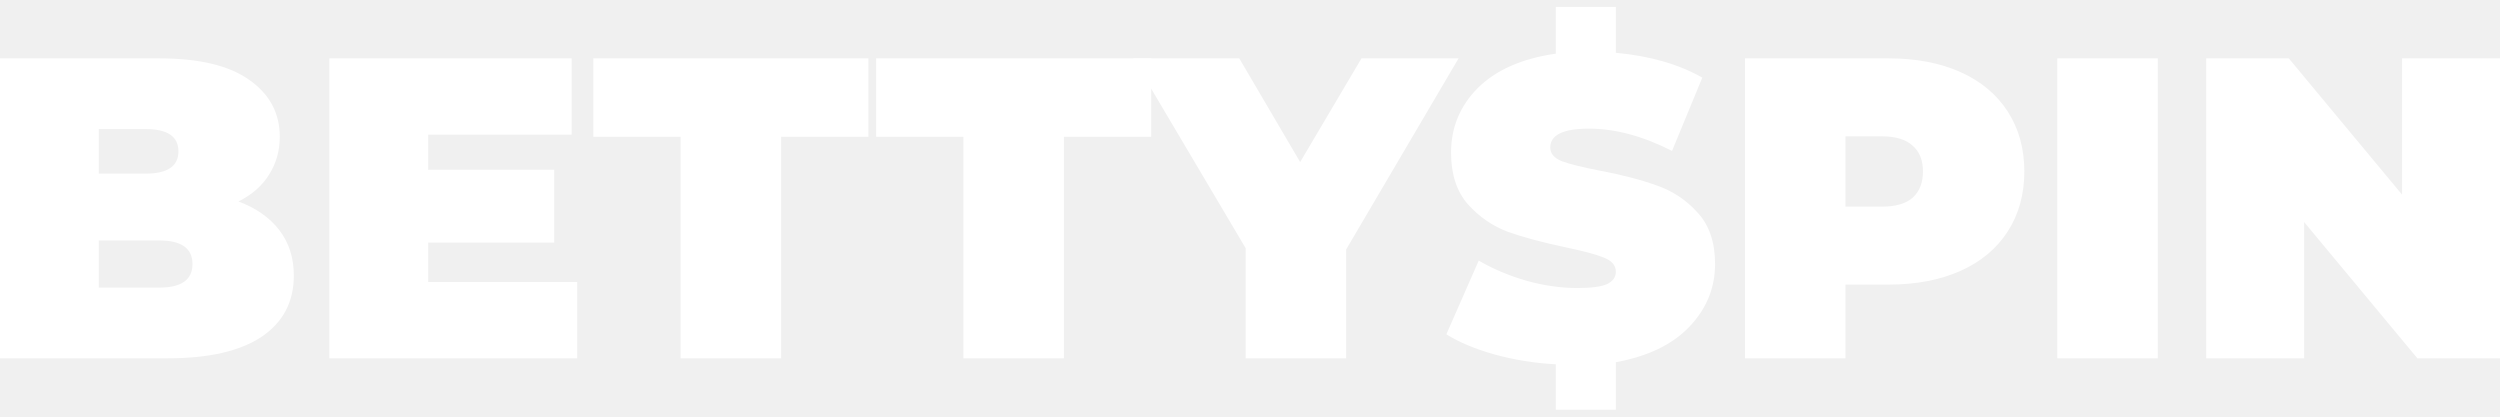
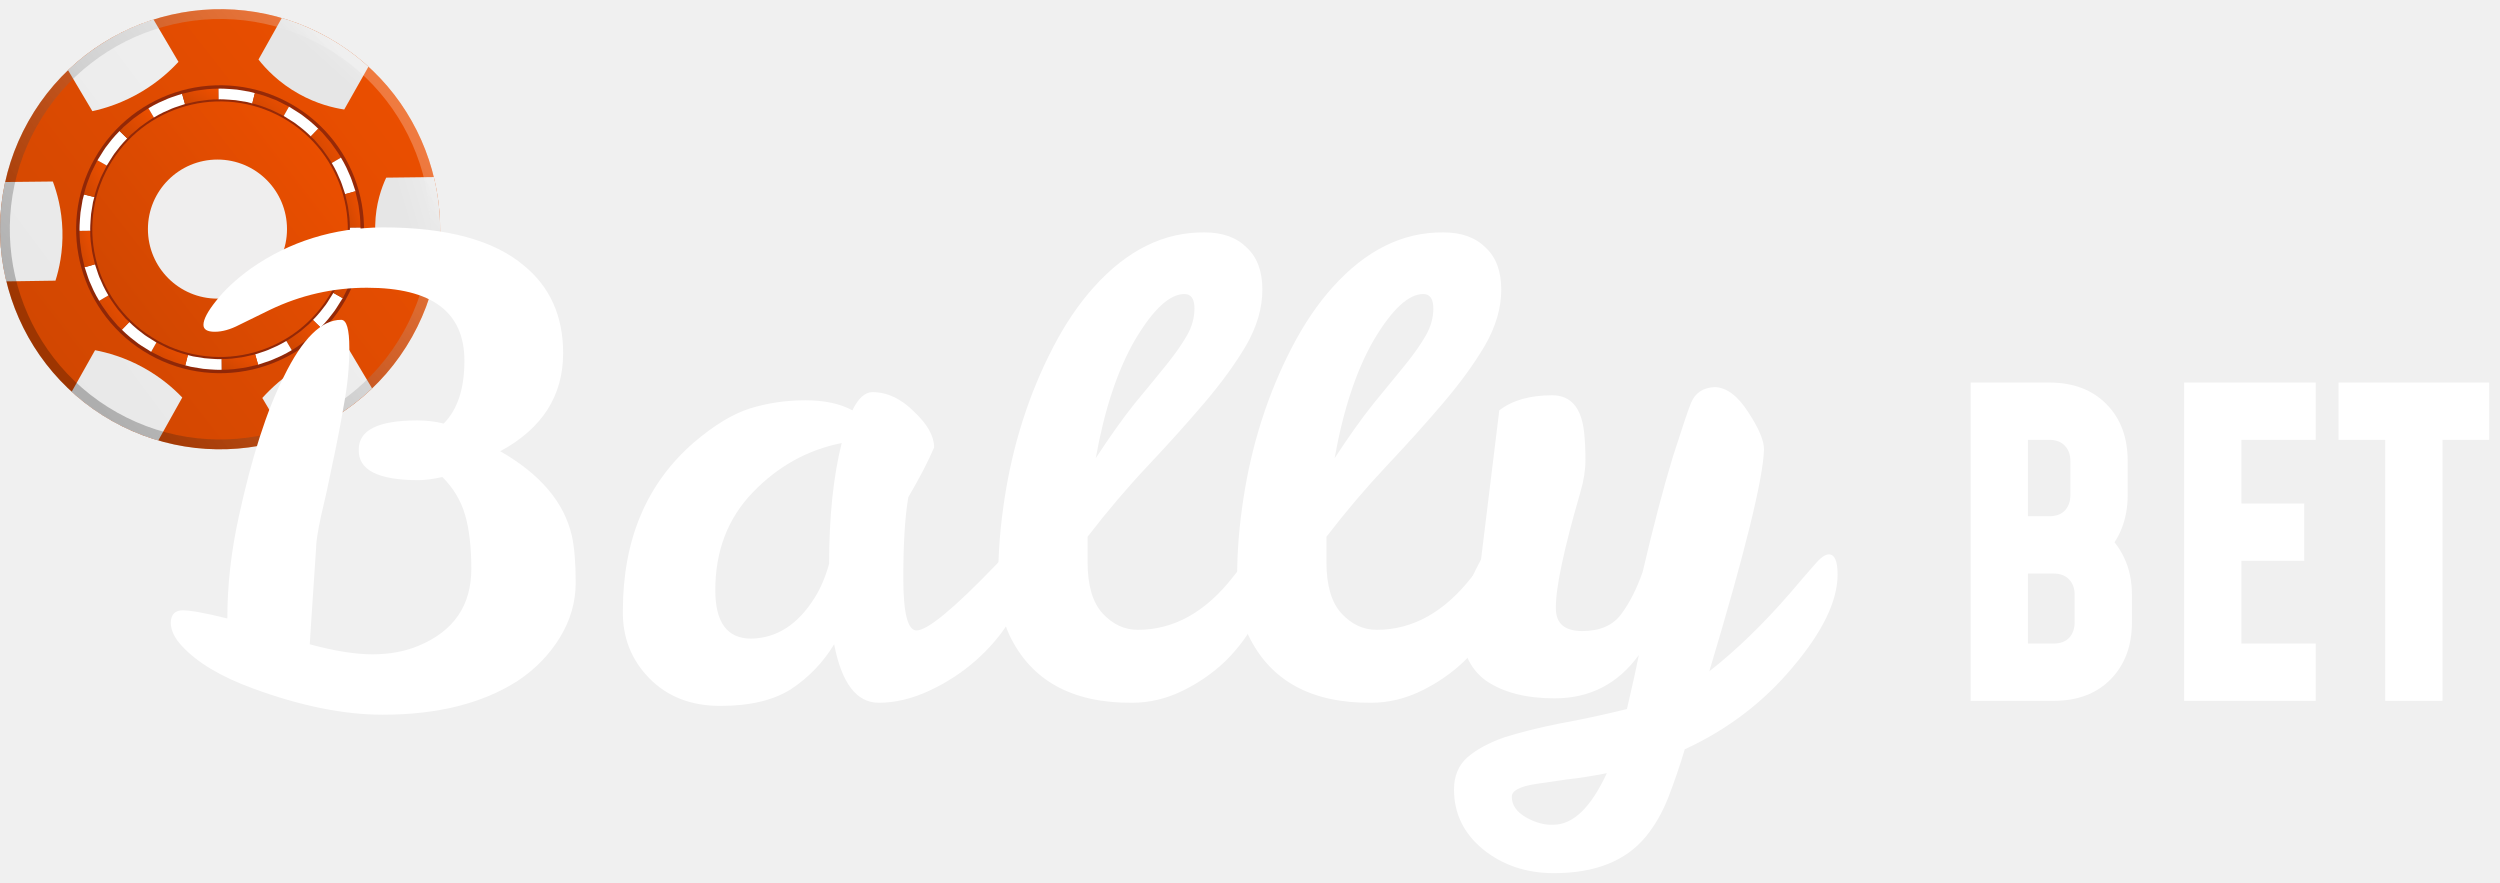
- <svg xmlns="http://www.w3.org/2000/svg" width="180" height="30" viewBox="0 0 180 30" fill="none">
-   <path d="M17.17 14.506C18.437 14.979 19.419 15.668 20.114 16.573C20.809 17.478 21.156 18.568 21.156 19.844C21.156 21.736 20.379 23.206 18.826 24.255C17.272 25.284 15.024 25.798 12.08 25.798H0V4.202H11.467C14.329 4.202 16.485 4.716 17.937 5.745C19.408 6.773 20.144 8.141 20.144 9.848C20.144 10.856 19.889 11.761 19.378 12.563C18.887 13.365 18.151 14.013 17.17 14.506ZM7.113 9.293V12.501H10.486C12.06 12.501 12.847 11.966 12.847 10.897C12.847 9.827 12.06 9.293 10.486 9.293H7.113ZM11.467 20.707C13.062 20.707 13.859 20.142 13.859 19.011C13.859 17.879 13.062 17.314 11.467 17.314H7.113V20.707H11.467Z" fill="white" />
-   <path d="M41.559 20.306V25.798H23.714V4.202H41.16V9.694H30.828V12.223H39.903V17.468H30.828V20.306H41.559Z" fill="white" />
-   <path d="M49.005 9.848H42.719V4.202H62.526V9.848H56.241V25.798H49.005V9.848Z" fill="white" />
-   <path d="M69.366 9.848H63.08V4.202H82.887V9.848H76.602V25.798H69.366V9.848Z" fill="white" />
-   <path d="M96.923 17.962V25.798H89.687V17.869L81.592 4.202H89.227L93.611 11.668L98.027 4.202H105.017L96.923 17.962Z" fill="white" />
-   <path d="M123.485 19.011C123.485 20.738 122.861 22.25 121.614 23.546C120.388 24.821 118.63 25.664 116.341 26.076V29.5H112.018V26.23C110.485 26.148 109.013 25.911 107.602 25.52C106.212 25.129 105.058 24.646 104.138 24.07L106.468 18.764C107.49 19.36 108.635 19.844 109.902 20.214C111.169 20.564 112.386 20.738 113.551 20.738C114.552 20.738 115.268 20.646 115.697 20.461C116.126 20.255 116.341 19.957 116.341 19.566C116.341 19.113 116.055 18.774 115.482 18.548C114.93 18.322 114.011 18.075 112.723 17.807C111.067 17.458 109.687 17.088 108.584 16.697C107.48 16.285 106.519 15.627 105.701 14.722C104.884 13.797 104.475 12.553 104.475 10.989C104.475 9.179 105.119 7.627 106.407 6.331C107.715 5.035 109.585 4.212 112.018 3.863V0.5H116.341V3.801C118.794 4.027 120.868 4.624 122.565 5.59L120.388 10.866C118.283 9.796 116.29 9.262 114.409 9.262C112.549 9.262 111.619 9.714 111.619 10.619C111.619 11.051 111.895 11.38 112.447 11.606C112.999 11.812 113.908 12.038 115.176 12.285C116.811 12.594 118.191 12.954 119.315 13.365C120.439 13.756 121.41 14.403 122.228 15.309C123.066 16.213 123.485 17.448 123.485 19.011Z" fill="white" />
-   <path d="M135.971 4.202C137.953 4.202 139.681 4.531 141.152 5.189C142.624 5.848 143.759 6.794 144.556 8.028C145.353 9.262 145.752 10.701 145.752 12.347C145.752 13.992 145.353 15.432 144.556 16.666C143.759 17.9 142.624 18.846 141.152 19.504C139.681 20.162 137.953 20.491 135.971 20.491H132.874V25.798H125.638V4.202H135.971ZM135.511 14.877C136.492 14.877 137.228 14.661 137.718 14.229C138.209 13.776 138.454 13.149 138.454 12.347C138.454 11.545 138.209 10.928 137.718 10.496C137.228 10.043 136.492 9.817 135.511 9.817H132.874V14.877H135.511Z" fill="white" />
-   <path d="M148.125 4.202H155.361V25.798H148.125V4.202Z" fill="white" />
-   <path d="M180 4.202V25.798H174.052L165.896 15.987V25.798H158.844V4.202H164.792L172.948 14.013V4.202H180Z" fill="white" />
+ <svg xmlns="http://www.w3.org/2000/svg" width="136" height="48" viewBox="0 0 136 48" fill="none">
+   <path d="M18.387 16.076C16.394 19.621 11.909 20.876 8.364 18.884C4.818 16.891 3.563 12.405 5.556 8.86C7.549 5.315 12.038 4.06 15.58 6.052C19.121 8.045 20.38 12.534 18.387 16.076Z" fill="#333333" />
+   <path d="M22.408 18.338C19.167 24.1 11.87 26.145 6.109 22.904C0.347 19.663 -1.698 12.367 1.543 6.605C4.784 0.843 12.08 -1.202 17.842 2.039C23.6 5.276 25.645 12.576 22.408 18.338Z" fill="url(#paint0_linear_4048_16342)" />
+   <path d="M16.265 5.112C17.237 5.654 18.136 5.867 18.726 5.958C19.167 5.182 19.604 4.406 20.044 3.626C19.387 3.025 18.649 2.49 17.838 2.035C17.027 1.581 16.188 1.228 15.332 0.976C14.909 1.731 14.486 2.486 14.062 3.238C14.454 3.738 15.164 4.5 16.265 5.112Z" fill="url(#paint1_linear_4048_16342)" />
+   <path d="M7.807 20.002C8.772 20.537 9.464 21.152 9.915 21.625C9.478 22.404 9.045 23.184 8.608 23.963C7.755 23.712 6.912 23.362 6.105 22.908C5.293 22.453 4.556 21.915 3.898 21.313C4.321 20.562 4.748 19.806 5.171 19.051C5.832 19.177 6.783 19.436 7.807 20.002Z" fill="url(#paint2_linear_4048_16342)" />
+   <path d="M7.744 4.965C8.632 4.43 9.276 3.836 9.709 3.364C9.255 2.595 8.804 1.826 8.349 1.057C7.5 1.326 6.667 1.696 5.87 2.172C5.07 2.647 4.346 3.2 3.699 3.815C4.14 4.56 4.584 5.301 5.024 6.046C5.71 5.899 6.692 5.598 7.744 4.965Z" fill="url(#paint3_linear_4048_16342)" />
+   <path d="M16.427 19.873C17.357 19.31 18.227 19.002 18.87 18.828C19.328 19.593 19.783 20.363 20.241 21.128C19.598 21.744 18.874 22.296 18.073 22.768C17.273 23.243 16.441 23.614 15.591 23.883C15.151 23.138 14.71 22.394 14.27 21.649C14.735 21.135 15.441 20.467 16.427 19.873Z" fill="url(#paint4_linear_4048_16342)" />
+   <path d="M20.411 12.265C20.387 13.552 20.75 14.541 20.988 15.066C21.88 15.059 22.775 15.048 23.666 15.041C23.855 14.171 23.953 13.265 23.942 12.335C23.932 11.405 23.817 10.5 23.603 9.633C22.74 9.643 21.873 9.654 21.009 9.664C20.771 10.175 20.432 11.084 20.411 12.265Z" fill="url(#paint5_linear_4048_16342)" />
+   <path d="M3.396 12.524C3.431 13.699 3.214 14.65 3.018 15.268C2.127 15.283 1.232 15.293 0.34 15.307C0.131 14.44 0.015 13.538 0.005 12.608C-0.006 11.678 0.089 10.772 0.281 9.902C1.144 9.891 2.011 9.884 2.875 9.874C3.099 10.472 3.361 11.384 3.396 12.524Z" fill="url(#paint6_linear_4048_16342)" />
+   <g opacity="0.25">
+     <path d="M17.838 2.039C12.076 -1.202 4.78 0.843 1.539 6.605C-1.702 12.367 0.343 19.663 6.105 22.904C11.867 26.145 19.167 24.1 22.404 18.338C25.645 12.576 23.6 5.276 17.838 2.039ZM6.367 22.439C0.861 19.345 -1.094 12.37 2.004 6.867C5.098 1.361 12.073 -0.594 17.576 2.504C23.082 5.598 25.037 12.573 21.939 18.076C18.845 23.582 11.874 25.533 6.367 22.439Z" fill="url(#paint7_linear_4048_16342)" />
+   </g>
+   <path opacity="0.5" d="M18.799 16.31C16.68 20.079 11.904 21.418 8.135 19.296C4.366 17.177 3.027 12.402 5.146 8.633C7.265 4.864 12.04 3.525 15.809 5.644C19.578 7.762 20.917 12.538 18.799 16.31Z" fill="#47060E" />
+   <path d="M17.023 17.408C17.023 17.408 17.352 17.083 17.625 16.705C17.775 16.531 17.884 16.324 17.981 16.177C18.076 16.031 18.135 15.933 18.135 15.933L18.642 16.219C18.642 16.219 18.576 16.324 18.474 16.485C18.369 16.642 18.251 16.863 18.09 17.055C17.796 17.461 17.439 17.814 17.439 17.814L17.023 17.408Z" fill="white" />
+   <path d="M15.574 18.548C15.574 18.548 15.679 18.499 15.822 18.397C15.962 18.296 16.158 18.17 16.34 18.03C16.515 17.88 16.693 17.73 16.822 17.618C16.941 17.492 17.022 17.408 17.022 17.408L17.438 17.814C17.438 17.814 17.35 17.904 17.221 18.037C17.078 18.16 16.889 18.324 16.697 18.485C16.497 18.635 16.288 18.775 16.137 18.883C15.983 18.992 15.871 19.044 15.871 19.044L15.574 18.548Z" fill="url(#paint8_linear_4048_16342)" />
+   <path d="M13.879 19.279C13.879 19.279 13.987 19.244 14.155 19.188C14.319 19.132 14.543 19.069 14.749 18.964C15.18 18.793 15.575 18.548 15.575 18.548L15.872 19.048C15.872 19.048 15.445 19.314 14.98 19.499C14.753 19.607 14.515 19.681 14.337 19.74C14.159 19.799 14.04 19.838 14.04 19.838L13.879 19.279Z" fill="white" />
+   <path d="M12.051 19.534C12.051 19.534 12.516 19.541 12.974 19.46C13.204 19.439 13.428 19.38 13.6 19.342C13.767 19.303 13.883 19.279 13.883 19.279L14.04 19.838C14.04 19.838 13.918 19.866 13.736 19.908C13.554 19.95 13.309 20.013 13.061 20.037C12.568 20.121 12.065 20.118 12.065 20.118L12.051 19.534Z" fill="url(#paint9_linear_4048_16342)" />
+   <path d="M10.218 19.314C10.218 19.314 10.33 19.345 10.498 19.387C10.669 19.415 10.896 19.454 11.127 19.488C11.358 19.513 11.588 19.52 11.76 19.534C11.931 19.548 12.05 19.534 12.05 19.534L12.057 20.114C12.057 20.114 11.931 20.128 11.746 20.114C11.557 20.1 11.309 20.093 11.061 20.065C10.812 20.023 10.568 19.985 10.382 19.953C10.2 19.905 10.078 19.873 10.078 19.873L10.218 19.314Z" fill="white" />
+   <path d="M8.509 18.632C8.509 18.632 8.614 18.684 8.768 18.761C8.925 18.834 9.125 18.957 9.345 19.027C9.771 19.209 10.223 19.313 10.223 19.313L10.079 19.876C10.079 19.876 9.59 19.761 9.128 19.565C8.89 19.488 8.674 19.359 8.502 19.278C8.335 19.195 8.223 19.139 8.223 19.139L8.509 18.632Z" fill="url(#paint10_linear_4048_16342)" />
+   <path d="M7.034 17.52C7.034 17.52 7.36 17.849 7.737 18.121C7.912 18.272 8.122 18.38 8.265 18.478C8.412 18.572 8.51 18.632 8.51 18.632L8.223 19.139C8.223 19.139 8.118 19.072 7.957 18.971C7.8 18.866 7.58 18.751 7.388 18.586C6.982 18.293 6.629 17.936 6.629 17.936L7.034 17.52Z" fill="white" />
+   <path d="M5.894 16.073C5.894 16.073 5.943 16.177 6.045 16.321C6.146 16.461 6.272 16.657 6.412 16.838C6.562 17.013 6.713 17.191 6.824 17.321C6.95 17.44 7.034 17.52 7.034 17.52L6.629 17.936C6.629 17.936 6.538 17.849 6.405 17.719C6.283 17.576 6.118 17.387 5.957 17.195C5.807 16.996 5.667 16.786 5.559 16.636C5.45 16.482 5.395 16.37 5.395 16.37L5.894 16.073Z" fill="url(#paint11_linear_4048_16342)" />
+   <path d="M5.165 14.377C5.165 14.377 5.2 14.485 5.256 14.649C5.312 14.814 5.375 15.038 5.48 15.244C5.651 15.674 5.896 16.069 5.896 16.069L5.396 16.366C5.396 16.366 5.13 15.94 4.945 15.475C4.833 15.251 4.763 15.01 4.703 14.831C4.644 14.653 4.605 14.534 4.605 14.534L5.165 14.377Z" fill="white" />
+   <path d="M4.908 12.552C4.908 12.552 4.901 13.017 4.982 13.475C5.003 13.706 5.062 13.929 5.1 14.097C5.139 14.265 5.163 14.38 5.163 14.38L4.604 14.538C4.604 14.538 4.576 14.415 4.534 14.233C4.492 14.052 4.429 13.807 4.405 13.559C4.321 13.062 4.324 12.562 4.324 12.562L4.908 12.552Z" fill="url(#paint12_linear_4048_16342)" />
+   <path d="M5.131 10.72C5.131 10.72 5.103 10.832 5.058 11C5.03 11.171 4.991 11.399 4.956 11.629C4.932 11.86 4.925 12.091 4.911 12.262C4.897 12.433 4.911 12.552 4.911 12.552L4.33 12.559C4.33 12.559 4.316 12.433 4.33 12.248C4.344 12.059 4.351 11.811 4.379 11.563C4.421 11.315 4.46 11.07 4.491 10.885C4.54 10.703 4.572 10.58 4.572 10.58L5.131 10.72Z" fill="white" />
+   <path d="M5.807 9.007C5.807 9.007 5.755 9.112 5.678 9.265C5.604 9.423 5.485 9.622 5.412 9.842C5.23 10.269 5.125 10.72 5.125 10.72L4.562 10.577C4.562 10.577 4.678 10.087 4.874 9.626C4.951 9.388 5.08 9.171 5.16 9C5.244 8.832 5.3 8.72 5.3 8.72L5.807 9.007Z" fill="url(#paint13_linear_4048_16342)" />
+   <path d="M6.92 7.531C6.92 7.531 6.591 7.857 6.318 8.234C6.168 8.409 6.059 8.619 5.962 8.762C5.867 8.909 5.808 9.007 5.808 9.007L5.301 8.72C5.301 8.72 5.367 8.615 5.469 8.454C5.573 8.297 5.689 8.077 5.853 7.885C6.147 7.479 6.503 7.126 6.503 7.126L6.92 7.531Z" fill="white" />
+   <path d="M8.371 6.395C8.371 6.395 8.266 6.444 8.123 6.545C7.983 6.647 7.787 6.773 7.606 6.913C7.431 7.063 7.256 7.213 7.123 7.325C7.004 7.451 6.924 7.535 6.924 7.535L6.508 7.129C6.508 7.129 6.595 7.038 6.725 6.906C6.868 6.783 7.057 6.619 7.249 6.458C7.448 6.308 7.658 6.168 7.812 6.06C7.966 5.951 8.078 5.899 8.078 5.899L8.371 6.395Z" fill="url(#paint14_linear_4048_16342)" />
+   <path d="M10.063 5.661C10.063 5.661 9.955 5.696 9.791 5.752C9.627 5.808 9.403 5.871 9.196 5.976C8.763 6.147 8.371 6.392 8.371 6.392L8.074 5.892C8.074 5.892 8.501 5.626 8.966 5.441C9.193 5.332 9.431 5.259 9.609 5.199C9.787 5.14 9.906 5.102 9.906 5.102L10.063 5.661Z" fill="white" />
+   <path d="M11.892 5.406C11.892 5.406 11.427 5.399 10.973 5.479C10.742 5.5 10.518 5.559 10.347 5.598C10.179 5.636 10.064 5.661 10.064 5.661L9.906 5.101C9.906 5.101 10.029 5.074 10.21 5.032C10.392 4.99 10.637 4.927 10.885 4.902C11.382 4.818 11.882 4.822 11.882 4.822L11.892 5.406Z" fill="url(#paint15_linear_4048_16342)" />
+   <path d="M13.726 5.626C13.726 5.626 13.614 5.595 13.446 5.553C13.275 5.525 13.047 5.486 12.817 5.451C12.586 5.427 12.355 5.42 12.184 5.406C12.013 5.392 11.894 5.406 11.894 5.406L11.887 4.825C11.887 4.825 12.013 4.811 12.198 4.825C12.387 4.839 12.635 4.846 12.883 4.874C13.131 4.916 13.376 4.955 13.561 4.986C13.743 5.035 13.866 5.067 13.866 5.067L13.726 5.626Z" fill="white" />
+   <path d="M15.436 6.308C15.436 6.308 15.331 6.255 15.177 6.178C15.02 6.105 14.82 5.986 14.6 5.913C14.174 5.731 13.723 5.626 13.723 5.626L13.866 5.063C13.866 5.063 14.355 5.178 14.817 5.374C15.055 5.451 15.271 5.581 15.443 5.661C15.611 5.745 15.723 5.801 15.723 5.801L15.436 6.308Z" fill="url(#paint16_linear_4048_16342)" />
+   <path d="M16.909 7.42C16.909 7.42 16.584 7.091 16.206 6.818C16.031 6.668 15.825 6.56 15.678 6.462C15.531 6.367 15.434 6.308 15.434 6.308L15.72 5.801C15.72 5.801 15.825 5.867 15.986 5.969C16.143 6.074 16.364 6.192 16.556 6.353C16.961 6.647 17.314 7.004 17.314 7.004L16.909 7.42Z" fill="white" />
+   <path d="M18.046 8.867C18.046 8.867 17.997 8.762 17.896 8.619C17.794 8.479 17.668 8.283 17.529 8.101C17.378 7.927 17.228 7.748 17.116 7.619C16.99 7.5 16.906 7.42 16.906 7.42L17.312 7.004C17.312 7.004 17.403 7.091 17.536 7.22C17.658 7.364 17.822 7.552 17.983 7.745C18.133 7.944 18.273 8.154 18.382 8.308C18.49 8.461 18.543 8.573 18.543 8.573L18.046 8.867Z" fill="url(#paint17_linear_4048_16342)" />
+   <path d="M18.778 10.562C18.778 10.562 18.743 10.454 18.687 10.29C18.631 10.125 18.568 9.902 18.463 9.695C18.292 9.262 18.047 8.87 18.047 8.87L18.547 8.573C18.547 8.573 18.813 9 18.998 9.465C19.106 9.692 19.18 9.93 19.239 10.108C19.299 10.286 19.337 10.405 19.337 10.405L18.778 10.562Z" fill="white" />
+   <path d="M19.032 12.391C19.032 12.391 19.039 11.926 18.959 11.468C18.938 11.238 18.878 11.014 18.84 10.846C18.801 10.678 18.773 10.563 18.773 10.563L19.333 10.405C19.333 10.405 19.361 10.528 19.403 10.71C19.445 10.891 19.508 11.136 19.532 11.384C19.616 11.881 19.609 12.381 19.609 12.381L19.032 12.391Z" fill="url(#paint18_linear_4048_16342)" />
+   <path d="M18.812 14.22C18.812 14.22 18.84 14.108 18.886 13.94C18.914 13.768 18.952 13.541 18.987 13.314C19.012 13.083 19.019 12.852 19.033 12.681C19.047 12.51 19.033 12.391 19.033 12.391L19.613 12.384C19.613 12.384 19.627 12.51 19.613 12.699C19.599 12.884 19.592 13.136 19.564 13.384C19.522 13.632 19.484 13.877 19.452 14.062C19.403 14.244 19.372 14.366 19.372 14.366L18.812 14.22Z" fill="white" />
+   <path d="M18.137 15.936C18.137 15.936 18.189 15.831 18.266 15.677C18.34 15.52 18.458 15.321 18.532 15.101C18.714 14.674 18.819 14.223 18.819 14.223L19.381 14.366C19.381 14.366 19.266 14.856 19.07 15.317C18.993 15.555 18.864 15.772 18.784 15.943C18.7 16.111 18.644 16.223 18.644 16.223L18.137 15.936Z" fill="url(#paint19_linear_4048_16342)" />
+   <path d="M18.03 15.877C16.149 19.223 11.912 20.408 8.566 18.527C5.22 16.646 4.031 12.409 5.912 9.063C7.793 5.717 12.03 4.528 15.376 6.409C18.722 8.294 19.911 12.531 18.03 15.877Z" fill="url(#paint20_linear_4048_16342)" />
+   <circle cx="11.83" cy="12.463" r="3.783" fill="#EFEEEE" />
+   <path d="M22.767 26.121C20.555 26.121 19.471 25.562 19.517 24.445C19.517 23.396 20.577 22.871 22.698 22.871C23.2 22.871 23.679 22.928 24.135 23.042C24.887 22.29 25.264 21.149 25.264 19.622C25.264 16.976 23.496 15.653 19.962 15.653C18.114 15.653 16.358 16.053 14.694 16.851C14.078 17.147 13.519 17.421 13.018 17.672C12.539 17.922 12.094 18.048 11.684 18.048C11.273 18.048 11.068 17.922 11.068 17.672C11.068 17.375 11.296 16.942 11.752 16.372C12.208 15.779 12.847 15.186 13.668 14.593C15.765 13.134 18.149 12.392 20.817 12.37C24.306 12.37 26.871 13.065 28.513 14.456C29.927 15.619 30.634 17.204 30.634 19.211C30.634 21.537 29.494 23.316 27.213 24.547C29.403 25.802 30.703 27.341 31.113 29.165C31.25 29.804 31.318 30.647 31.318 31.697C31.318 32.745 31.033 33.737 30.463 34.672C29.893 35.607 29.129 36.394 28.171 37.033C26.256 38.264 23.804 38.88 20.817 38.88C18.696 38.88 16.336 38.401 13.736 37.443C12.003 36.805 10.726 36.041 9.905 35.151C9.494 34.718 9.289 34.285 9.289 33.852C9.312 33.418 9.529 33.202 9.939 33.202C10.372 33.202 11.182 33.35 12.368 33.646V33.612C12.368 31.833 12.573 30.009 12.983 28.139C13.69 24.878 14.511 22.324 15.446 20.477C16.45 18.424 17.487 17.398 18.559 17.398C18.856 17.398 19.004 17.911 19.004 18.937C19.004 19.963 18.901 21.012 18.696 22.084C18.514 23.156 18.308 24.217 18.08 25.266C17.875 26.292 17.67 27.227 17.465 28.07C17.282 28.914 17.191 29.519 17.191 29.884L16.849 35.049C18.194 35.414 19.334 35.596 20.269 35.596C21.204 35.596 22.048 35.436 22.801 35.117C24.694 34.319 25.64 32.928 25.64 30.944C25.64 29.758 25.526 28.777 25.298 28.002C25.07 27.227 24.659 26.543 24.066 25.95C23.542 26.064 23.109 26.121 22.767 26.121Z" fill="white" />
+   <path d="M55.058 30.055C55.468 30.055 55.674 30.579 55.674 31.628C55.674 32.198 55.434 32.894 54.955 33.715C54.477 34.513 53.849 35.254 53.074 35.938C52.321 36.599 51.478 37.147 50.543 37.58C49.608 38.013 48.696 38.23 47.806 38.23C46.597 38.23 45.788 37.169 45.377 35.049C44.785 36.029 44.009 36.839 43.051 37.477C42.094 38.093 40.805 38.401 39.186 38.401C37.59 38.401 36.301 37.899 35.321 36.896C34.34 35.892 33.861 34.672 33.884 33.236C33.884 29.359 35.172 26.303 37.749 24.068C38.844 23.133 39.859 22.518 40.794 22.221C41.752 21.925 42.755 21.776 43.804 21.776C44.853 21.776 45.708 21.959 46.37 22.324C46.689 21.663 47.054 21.332 47.464 21.332C48.262 21.332 49.015 21.685 49.722 22.392C50.452 23.076 50.816 23.726 50.816 24.342C50.497 25.095 50.03 25.995 49.414 27.044C49.231 28.093 49.14 29.564 49.14 31.457C49.14 33.35 49.38 34.296 49.859 34.296C50.452 34.296 51.888 33.11 54.169 30.739C54.579 30.283 54.876 30.055 55.058 30.055ZM38.912 32.107C38.912 33.863 39.562 34.741 40.862 34.741C42.253 34.718 43.405 33.977 44.317 32.517C44.636 32.016 44.899 31.4 45.104 30.67C45.104 28.116 45.332 25.927 45.788 24.102C43.941 24.467 42.333 25.357 40.965 26.771C39.596 28.185 38.912 29.963 38.912 32.107Z" fill="white" />
+   <path d="M61.593 38.23C58.331 38.253 56.108 37.033 54.922 34.57C54.512 33.703 54.306 32.62 54.306 31.32C54.306 29.997 54.42 28.595 54.649 27.113C55.105 24.148 55.983 21.412 57.282 18.903C57.944 17.626 58.685 16.532 59.506 15.619C61.307 13.613 63.314 12.62 65.526 12.643C66.507 12.643 67.271 12.917 67.818 13.464C68.388 13.989 68.673 14.753 68.673 15.756C68.673 16.759 68.377 17.774 67.784 18.8C67.191 19.804 66.427 20.853 65.492 21.948C64.58 23.019 63.565 24.148 62.448 25.334C61.33 26.52 60.236 27.808 59.164 29.199V30.568C59.164 31.845 59.438 32.78 59.985 33.373C60.532 33.965 61.171 34.262 61.9 34.262C63.862 34.262 65.595 33.293 67.1 31.354C67.716 30.556 68.183 30.157 68.502 30.157C68.822 30.157 68.981 30.545 68.981 31.32C68.981 32.096 68.765 32.894 68.331 33.715C67.921 34.513 67.374 35.254 66.689 35.938C66.005 36.599 65.219 37.147 64.329 37.58C63.44 38.013 62.528 38.23 61.593 38.23ZM63.44 19.861C63.919 19.268 64.295 18.732 64.569 18.253C64.842 17.774 64.979 17.284 64.979 16.782C64.979 16.258 64.797 15.995 64.432 15.995C63.633 15.995 62.744 16.817 61.764 18.458C60.806 20.1 60.087 22.255 59.609 24.924C60.384 23.738 61.091 22.746 61.729 21.948C62.391 21.149 62.961 20.454 63.44 19.861Z" fill="white" />
+   <path d="M74.587 38.23C71.326 38.253 69.103 37.033 67.917 34.57C67.506 33.703 67.301 32.62 67.301 31.32C67.301 29.997 67.415 28.595 67.643 27.113C68.099 24.148 68.977 21.412 70.277 18.903C70.938 17.626 71.68 16.532 72.501 15.619C74.302 13.613 76.309 12.62 78.521 12.643C79.501 12.643 80.265 12.917 80.813 13.464C81.383 13.989 81.668 14.753 81.668 15.756C81.668 16.759 81.371 17.774 80.778 18.8C80.186 19.804 79.422 20.853 78.487 21.948C77.575 23.019 76.56 24.148 75.442 25.334C74.325 26.52 73.23 27.808 72.158 29.199V30.568C72.158 31.845 72.432 32.78 72.979 33.373C73.527 33.965 74.165 34.262 74.895 34.262C76.856 34.262 78.589 33.293 80.094 31.354C80.71 30.556 81.178 30.157 81.497 30.157C81.816 30.157 81.976 30.545 81.976 31.32C81.976 32.096 81.759 32.894 81.326 33.715C80.915 34.513 80.368 35.254 79.684 35.938C79 36.599 78.213 37.147 77.324 37.58C76.434 38.013 75.522 38.23 74.587 38.23ZM76.434 19.861C76.913 19.268 77.289 18.732 77.563 18.253C77.837 17.774 77.974 17.284 77.974 16.782C77.974 16.258 77.791 15.995 77.426 15.995C76.628 15.995 75.739 16.817 74.758 18.458C73.8 20.1 73.082 22.255 72.603 24.924C73.379 23.738 74.085 22.746 74.724 21.948C75.385 21.149 75.955 20.454 76.434 19.861Z" fill="white" />
+   <path d="M89.155 35.63C88.015 37.204 86.487 37.99 84.572 37.99C83.021 37.99 81.778 37.671 80.843 37.033C79.931 36.371 79.475 35.334 79.475 33.92C79.475 33.327 79.555 32.78 79.714 32.278C79.897 31.776 80.182 31.16 80.569 30.431L81.561 22.324C82.268 21.776 83.226 21.503 84.435 21.503C85.461 21.503 86.042 22.187 86.179 23.555C86.225 23.966 86.248 24.456 86.248 25.026C86.248 25.573 86.156 26.155 85.974 26.771C85.062 29.918 84.617 32.027 84.64 33.099C84.64 33.92 85.119 34.33 86.077 34.33C87.034 34.33 87.741 34.023 88.197 33.407C88.653 32.791 89.041 32.027 89.36 31.115C89.953 28.584 90.501 26.497 91.002 24.855C91.527 23.213 91.858 22.233 91.994 21.913C92.222 21.366 92.656 21.081 93.294 21.058C93.933 21.081 94.537 21.537 95.107 22.426C95.677 23.293 95.962 23.966 95.962 24.445C95.917 26.041 94.925 30.066 92.986 36.52C94.469 35.357 95.939 33.931 97.399 32.244C97.901 31.651 98.323 31.16 98.665 30.773C99.007 30.362 99.28 30.157 99.486 30.157C99.805 30.157 99.965 30.522 99.965 31.252C99.965 32.688 99.155 34.365 97.536 36.28C95.939 38.196 93.978 39.689 91.652 40.761C91.379 41.673 91.082 42.54 90.763 43.361C90.444 44.182 90.033 44.9 89.531 45.516C88.437 46.839 86.772 47.5 84.537 47.5C83.032 47.5 81.744 47.067 80.672 46.2C79.623 45.334 79.098 44.25 79.098 42.95C79.098 42.221 79.338 41.639 79.817 41.206C80.318 40.773 80.991 40.408 81.835 40.111C82.701 39.838 83.705 39.587 84.845 39.359C85.985 39.154 87.205 38.891 88.505 38.572C88.825 37.204 89.041 36.223 89.155 35.63ZM84.503 44.866C85.575 44.866 86.544 43.931 87.411 42.061C86.59 42.221 85.86 42.335 85.221 42.403C84.583 42.494 84.036 42.574 83.579 42.643C82.667 42.779 82.223 43.019 82.245 43.361C82.245 43.794 82.496 44.159 82.998 44.456C83.522 44.752 84.024 44.889 84.503 44.866Z" fill="white" />
+   <path d="M107.203 38.127V20.81H111.475C112.783 20.81 113.822 21.203 114.592 21.988C115.362 22.765 115.746 23.796 115.746 25.082V26.929C115.746 27.599 115.635 28.21 115.412 28.765C115.196 29.311 114.884 29.769 114.477 30.138L114.407 28.915C114.892 29.269 115.273 29.742 115.55 30.335C115.835 30.927 115.977 31.601 115.977 32.355V33.856C115.977 35.133 115.593 36.165 114.823 36.95C114.053 37.735 113.014 38.127 111.706 38.127H107.203ZM110.32 35.01H111.706C112.075 35.01 112.36 34.906 112.56 34.699C112.76 34.483 112.86 34.202 112.86 33.856V32.355C112.86 32.009 112.76 31.732 112.56 31.524C112.36 31.308 112.075 31.201 111.706 31.201H110.32V35.01ZM110.32 28.083H111.475C111.844 28.083 112.129 27.98 112.329 27.772C112.529 27.556 112.629 27.275 112.629 26.929V25.082C112.629 24.735 112.529 24.458 112.329 24.25C112.129 24.035 111.844 23.927 111.475 23.927H110.32V28.083Z" fill="white" />
+   <path d="M125.974 20.81V23.927H121.933V27.391H125.35V30.508H121.933V35.01H125.974V38.127H118.816V20.81H125.974Z" fill="white" />
+   <path d="M129.755 38.127V23.927H127.215V20.81H135.412V23.927H132.872V38.127H129.755Z" fill="white" />
+   <defs>
+     <linearGradient id="paint0_linear_4048_16342" x1="-4.442" y1="25.272" x2="38.269" y2="-8.022" gradientUnits="userSpaceOnUse">
+       <stop stop-color="#C84401" />
+       <stop offset="0.968" stop-color="#FF5500" />
+     </linearGradient>
+     <linearGradient id="paint1_linear_4048_16342" x1="17.29" y1="3.179" x2="19.93" y2="0.247" gradientUnits="userSpaceOnUse">
+       <stop stop-color="#E6E6E6" />
+       <stop offset="1" stop-color="#F2F2F2" />
+     </linearGradient>
+     <linearGradient id="paint2_linear_4048_16342" x1="0.858" y1="26.002" x2="24.252" y2="8.571" gradientUnits="userSpaceOnUse">
+       <stop stop-color="#E6E6E6" />
+       <stop offset="1" stop-color="#F2F2F2" />
+     </linearGradient>
+     <linearGradient id="paint3_linear_4048_16342" x1="-7.773" y1="14.419" x2="15.62" y2="-3.013" gradientUnits="userSpaceOnUse">
+       <stop stop-color="#E6E6E6" />
+       <stop offset="1" stop-color="#F2F2F2" />
+     </linearGradient>
+     <linearGradient id="paint4_linear_4048_16342" x1="4.474" y1="30.854" x2="27.869" y2="13.422" gradientUnits="userSpaceOnUse">
+       <stop stop-color="#E6E6E6" />
+       <stop offset="1" stop-color="#F2F2F2" />
+     </linearGradient>
+     <linearGradient id="paint5_linear_4048_16342" x1="22.213" y1="12.39" x2="26.514" y2="11.119" gradientUnits="userSpaceOnUse">
+       <stop stop-color="#E6E6E6" />
+       <stop offset="1" stop-color="#F2F2F2" />
+     </linearGradient>
+     <linearGradient id="paint6_linear_4048_16342" x1="-5.287" y1="17.753" x2="18.105" y2="0.322" gradientUnits="userSpaceOnUse">
+       <stop stop-color="#E6E6E6" />
+       <stop offset="1" stop-color="#F2F2F2" />
+     </linearGradient>
+     <linearGradient id="paint7_linear_4048_16342" x1="20.666" y1="5.443" x2="3.316" y2="19.47" gradientUnits="userSpaceOnUse">
+       <stop stop-color="white" />
+       <stop offset="1" />
+     </linearGradient>
+     <linearGradient id="paint8_linear_4048_16342" x1="15.228" y1="19.101" x2="18.217" y2="16.447" gradientUnits="userSpaceOnUse">
+       <stop stop-color="#C84401" />
+       <stop offset="0.968" stop-color="#FF5500" />
+     </linearGradient>
+     <linearGradient id="paint9_linear_4048_16342" x1="11.681" y1="20.147" x2="12.973" y2="17.759" gradientUnits="userSpaceOnUse">
+       <stop stop-color="#C84401" />
+       <stop offset="0.968" stop-color="#FF5500" />
+     </linearGradient>
+     <linearGradient id="paint10_linear_4048_16342" x1="7.851" y1="19.919" x2="10.084" y2="17.123" gradientUnits="userSpaceOnUse">
+       <stop stop-color="#C84401" />
+       <stop offset="0.968" stop-color="#FF5500" />
+     </linearGradient>
+     <linearGradient id="paint11_linear_4048_16342" x1="5.09" y1="18.001" x2="8.288" y2="15.807" gradientUnits="userSpaceOnUse">
+       <stop stop-color="#C84401" />
+       <stop offset="0.968" stop-color="#FF5500" />
+     </linearGradient>
+     <linearGradient id="paint12_linear_4048_16342" x1="4.168" y1="14.606" x2="6.339" y2="13.891" gradientUnits="userSpaceOnUse">
+       <stop stop-color="#C84401" />
+       <stop offset="0.968" stop-color="#FF5500" />
+     </linearGradient>
+     <linearGradient id="paint13_linear_4048_16342" x1="4.331" y1="10.789" x2="7.221" y2="9.387" gradientUnits="userSpaceOnUse">
+       <stop stop-color="#C84401" />
+       <stop offset="0.968" stop-color="#FF5500" />
+     </linearGradient>
+     <linearGradient id="paint14_linear_4048_16342" x1="6.162" y1="7.592" x2="9.15" y2="4.938" gradientUnits="userSpaceOnUse">
+       <stop stop-color="#C84401" />
+       <stop offset="0.968" stop-color="#FF5500" />
+     </linearGradient>
+     <linearGradient id="paint15_linear_4048_16342" x1="9.537" y1="5.69" x2="10.831" y2="3.304" gradientUnits="userSpaceOnUse">
+       <stop stop-color="#C84401" />
+       <stop offset="0.968" stop-color="#FF5500" />
+     </linearGradient>
+     <linearGradient id="paint16_linear_4048_16342" x1="13.351" y1="6.351" x2="15.584" y2="3.554" gradientUnits="userSpaceOnUse">
+       <stop stop-color="#C84401" />
+       <stop offset="0.968" stop-color="#FF5500" />
+     </linearGradient>
+     <linearGradient id="paint17_linear_4048_16342" x1="16.602" y1="8.931" x2="19.798" y2="6.744" gradientUnits="userSpaceOnUse">
+       <stop stop-color="#C84401" />
+       <stop offset="0.968" stop-color="#FF5500" />
+     </linearGradient>
+     <linearGradient id="paint18_linear_4048_16342" x1="18.618" y1="12.46" x2="20.782" y2="11.75" gradientUnits="userSpaceOnUse">
+       <stop stop-color="#C84401" />
+       <stop offset="0.968" stop-color="#FF5500" />
+     </linearGradient>
+     <linearGradient id="paint19_linear_4048_16342" x1="17.906" y1="16.292" x2="20.795" y2="14.89" gradientUnits="userSpaceOnUse">
+       <stop stop-color="#C84401" />
+       <stop offset="0.968" stop-color="#FF5500" />
+     </linearGradient>
+     <linearGradient id="paint20_linear_4048_16342" x1="2.438" y1="19.902" x2="27.241" y2="0.567" gradientUnits="userSpaceOnUse">
+       <stop stop-color="#C84401" />
+       <stop offset="0.968" stop-color="#FF5500" />
+     </linearGradient>
+   </defs>
</svg>
